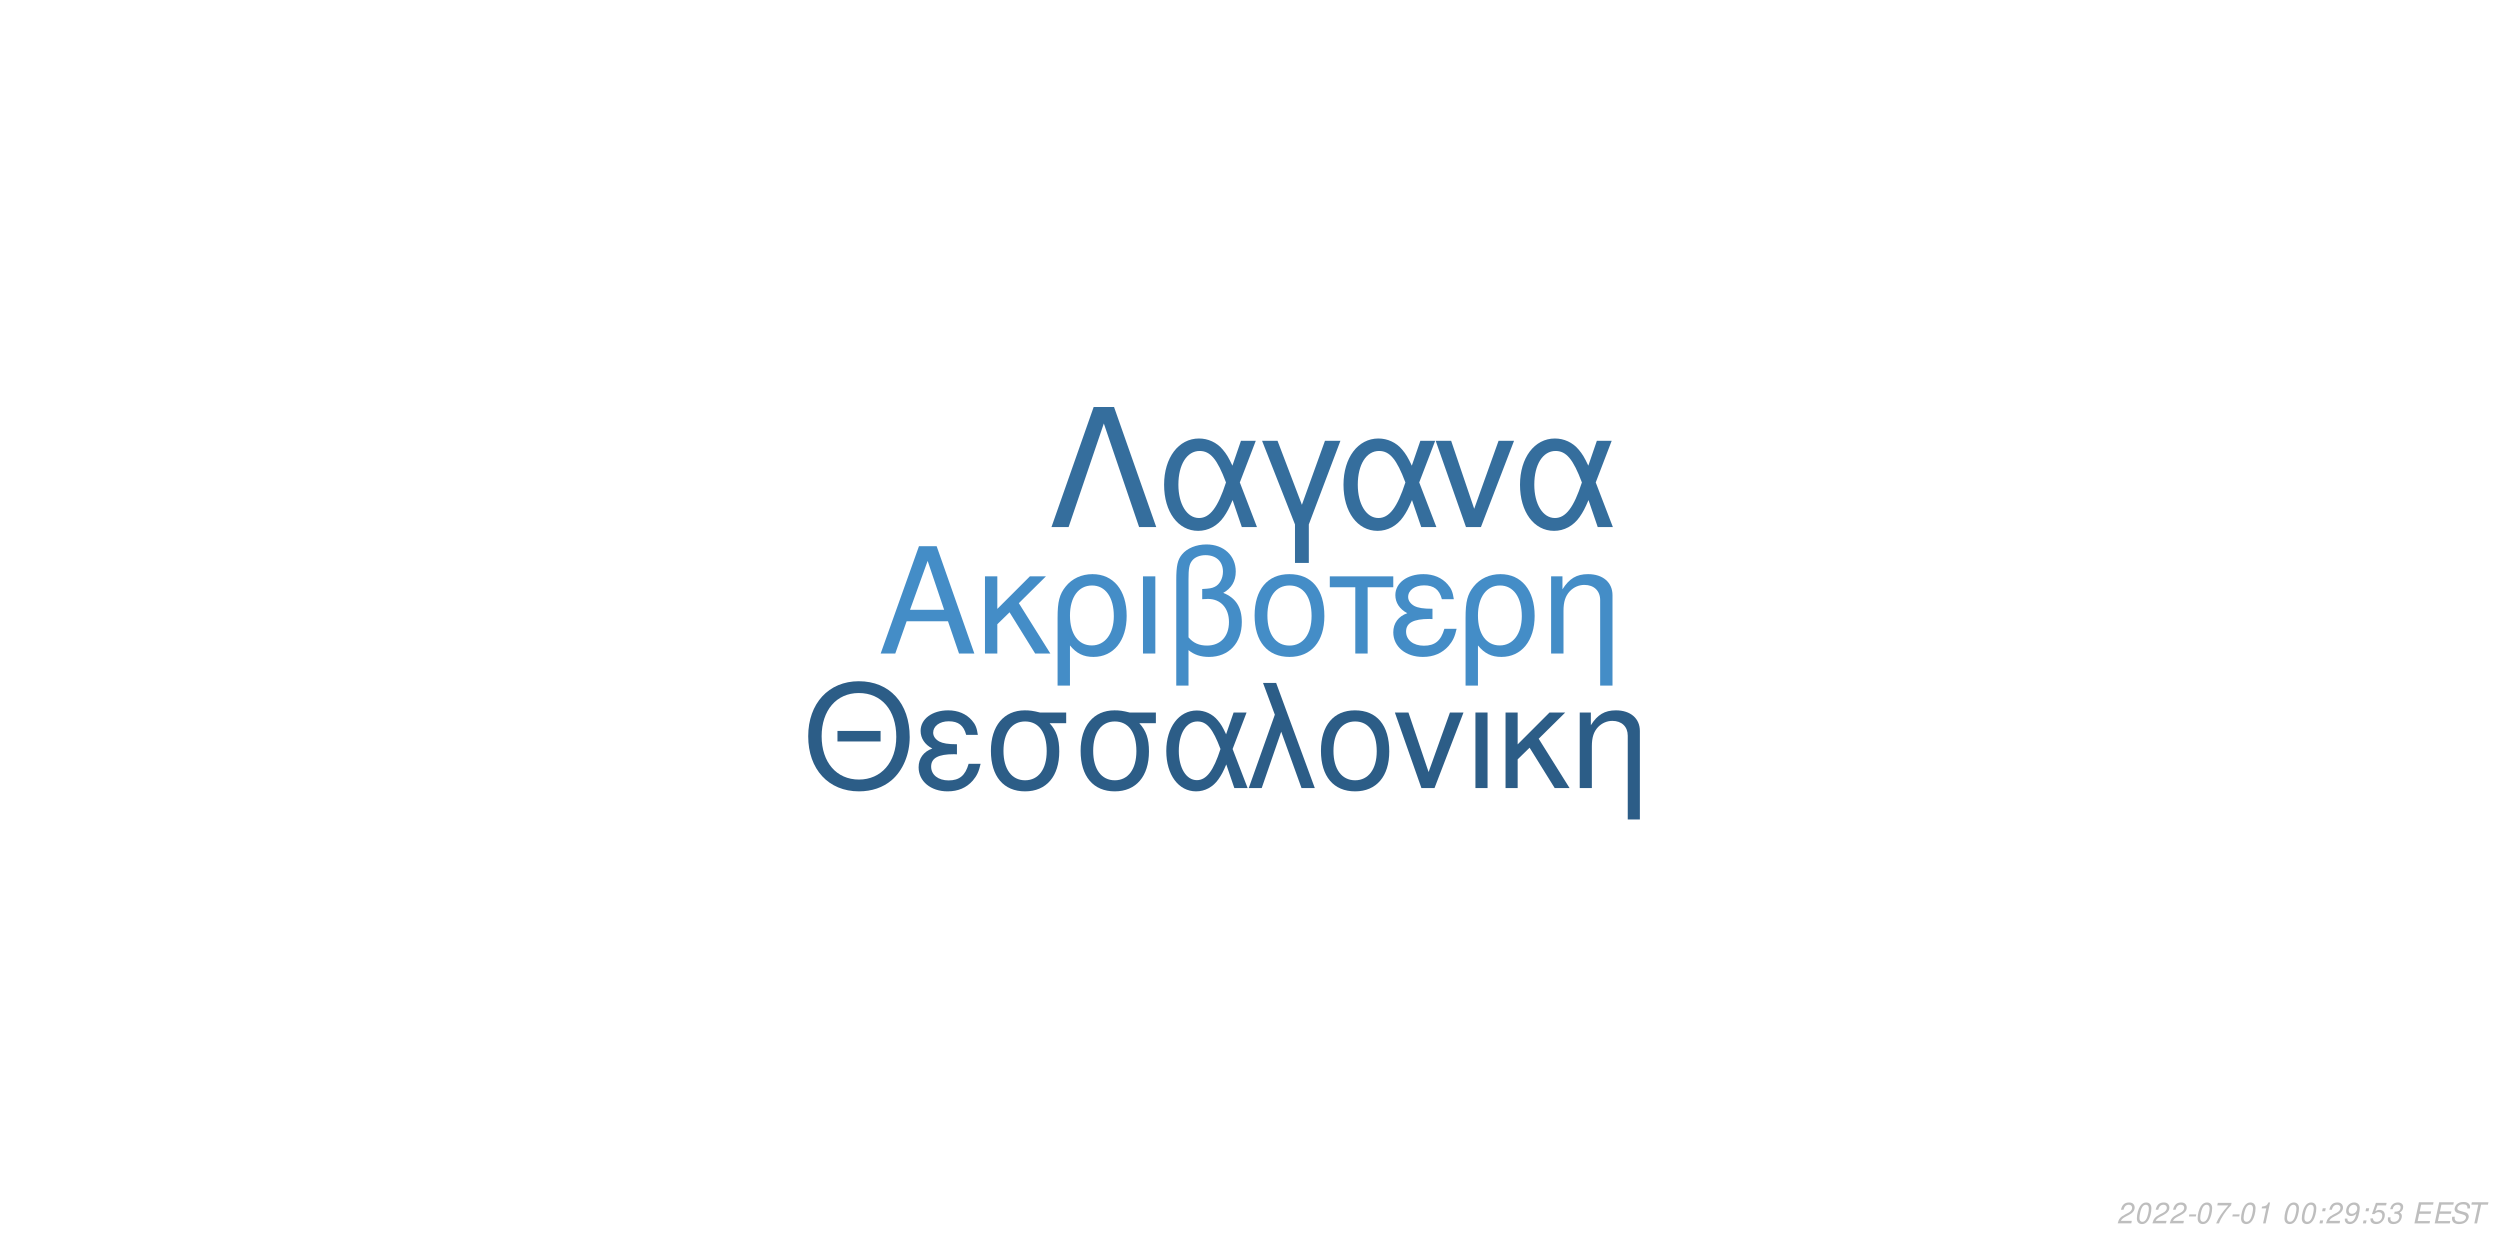
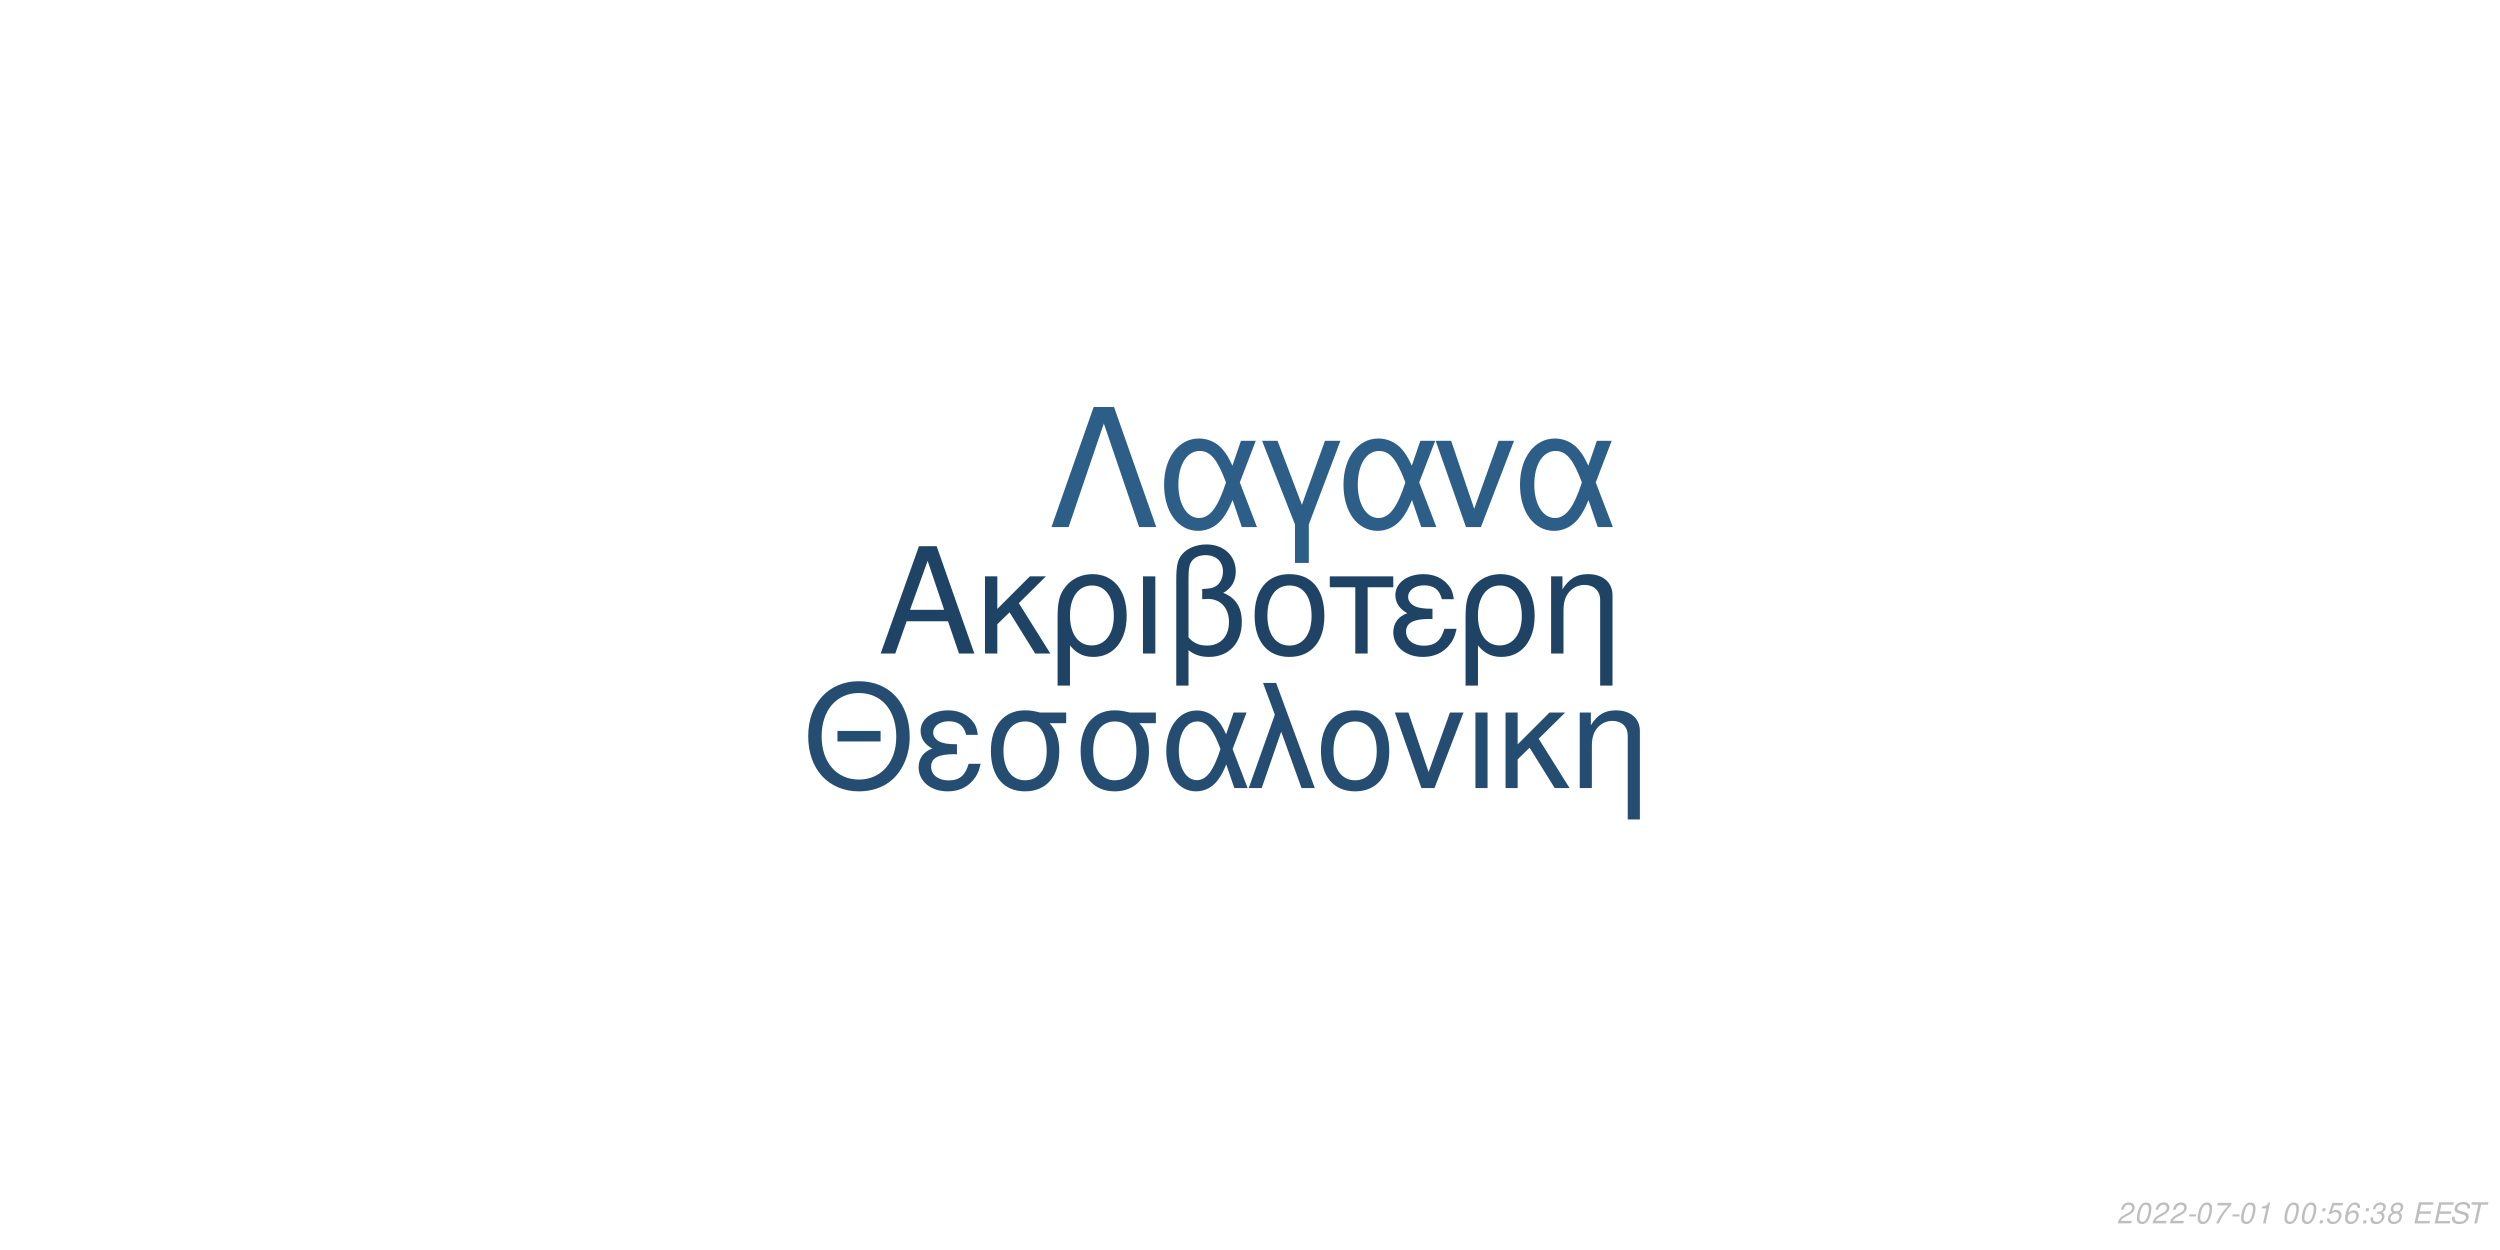
<svg xmlns="http://www.w3.org/2000/svg" xmlns:xlink="http://www.w3.org/1999/xlink" width="864pt" height="432pt" viewBox="0 0 864 432" version="1.1">
  <defs>
    <g>
      <symbol overflow="visible" id="glyph0-0">
        <path style="stroke:none;" d="" />
      </symbol>
      <symbol overflow="visible" id="glyph0-1">
        <path style="stroke:none;" d="M 24.125 -11.141 L 27.938 0 L 33.234 0 L 20.203 -37.094 L 14.094 -37.094 L 0.859 0 L 5.906 0 L 9.828 -11.141 Z M 22.797 -15.109 L 11 -15.109 L 17.094 -32.016 Z M 22.797 -15.109 " />
      </symbol>
      <symbol overflow="visible" id="glyph0-2">
        <path style="stroke:none;" d="M 7.172 -15.422 L 7.172 -26.672 L 2.906 -26.672 L 2.906 0 L 7.172 0 L 7.172 -10.125 L 11.406 -14.25 L 20.25 0 L 25.5 0 L 14.609 -17.406 L 23.969 -26.672 L 18.422 -26.672 Z M 7.172 -15.422 " />
      </symbol>
      <symbol overflow="visible" id="glyph0-3">
        <path style="stroke:none;" d="M 3 11.094 L 7.281 11.094 L 7.281 -2.797 C 9.516 -0.047 11.953 1.172 15.375 1.172 C 22.344 1.172 26.875 -4.422 26.875 -13.031 C 26.875 -21.891 22.297 -27.438 15.062 -27.438 C 11.297 -27.438 7.984 -25.906 5.797 -23.156 C 3.672 -20.516 3 -17.969 3 -12.359 Z M 14.906 -23.516 C 19.547 -23.516 22.438 -19.438 22.438 -12.922 C 22.438 -6.812 19.391 -2.797 14.812 -2.797 C 10.172 -2.797 7.281 -6.766 7.281 -13.125 C 7.281 -19.484 10.234 -23.516 14.906 -23.516 Z M 14.906 -23.516 " />
      </symbol>
      <symbol overflow="visible" id="glyph0-4">
        <path style="stroke:none;" d="M 3.516 0 L 7.781 0 L 7.781 -26.672 L 3.516 -26.672 Z M 3.516 0 " />
      </symbol>
      <symbol overflow="visible" id="glyph0-5">
        <path style="stroke:none;" d="M 4.016 11.094 L 8.25 11.094 L 8.25 -1.172 C 10.172 0.406 12.422 1.172 15.312 1.172 C 22.188 1.172 26.672 -3.609 26.672 -10.891 C 26.672 -15.984 24.578 -19.234 20.25 -20.969 C 23.109 -22.547 24.578 -25.031 24.578 -28.344 C 24.578 -33.844 20.406 -37.703 14.453 -37.703 C 10.938 -37.703 7.734 -36.391 6 -34.25 C 4.484 -32.422 4.016 -30.328 4.016 -25.391 Z M 8.25 -25.656 C 8.25 -29.359 8.5 -30.844 9.469 -32.062 C 10.375 -33.281 12.156 -34 14.094 -34 C 17.812 -34 20.156 -31.812 20.156 -28.297 C 20.156 -25.953 18.984 -23.812 17.297 -23.047 C 16.281 -22.547 15.469 -22.438 12.984 -22.297 L 12.984 -18.781 C 13.734 -18.828 14.344 -18.875 14.969 -18.875 C 19.344 -18.875 22.234 -15.719 22.234 -10.891 C 22.234 -5.906 19.281 -2.75 14.656 -2.75 C 11.953 -2.75 9.922 -3.609 8.25 -5.594 Z M 8.25 -25.656 " />
      </symbol>
      <symbol overflow="visible" id="glyph0-6">
        <path style="stroke:none;" d="M 14.094 -27.438 C 6.562 -27.438 2.094 -22.094 2.094 -13.125 C 2.094 -4.125 6.562 1.172 14.141 1.172 C 21.672 1.172 26.203 -4.172 26.203 -12.922 C 26.203 -22.188 21.828 -27.438 14.094 -27.438 Z M 14.141 -23.516 C 18.938 -23.516 21.781 -19.594 21.781 -12.984 C 21.781 -6.672 18.828 -2.75 14.141 -2.75 C 9.422 -2.75 6.516 -6.672 6.516 -13.125 C 6.516 -19.594 9.422 -23.516 14.141 -23.516 Z M 14.141 -23.516 " />
      </symbol>
      <symbol overflow="visible" id="glyph0-7">
        <path style="stroke:none;" d="M 7.891 0 L 12.156 0 L 12.156 -22.906 L 21.016 -22.906 L 21.016 -26.672 L -0.922 -26.672 L -0.922 -22.906 L 7.891 -22.906 Z M 7.891 0 " />
      </symbol>
      <symbol overflow="visible" id="glyph0-8">
        <path style="stroke:none;" d="M 14.562 -15.469 C 11.344 -15.469 9.562 -15.781 8.297 -16.438 C 6.922 -17.203 6.156 -18.328 6.156 -19.547 C 6.156 -21.891 8.453 -23.562 11.656 -23.562 C 15.062 -23.562 16.953 -22.094 17.812 -18.781 L 21.938 -18.781 C 21.578 -21.266 21.062 -22.5 19.797 -23.922 C 17.812 -26.203 14.906 -27.438 11.453 -27.438 C 5.797 -27.438 1.734 -24.375 1.734 -20.203 C 1.734 -17.609 3.156 -15.375 5.859 -13.938 C 2.797 -12.875 1.016 -10.484 1.016 -7.328 C 1.016 -2.391 5.297 1.172 11.25 1.172 C 14.969 1.172 17.906 -0.109 20.156 -2.641 C 21.578 -4.328 22.297 -5.797 22.906 -8.547 L 18.672 -8.547 C 17.5 -4.422 15.422 -2.703 11.609 -2.703 C 7.938 -2.703 5.438 -4.688 5.438 -7.578 C 5.438 -10.578 7.938 -11.953 13.484 -11.953 C 13.641 -11.953 14.094 -11.953 14.562 -11.906 Z M 14.562 -15.469 " />
      </symbol>
      <symbol overflow="visible" id="glyph0-9">
        <path style="stroke:none;" d="M 3.562 -26.672 L 3.562 0 L 7.844 0 L 7.844 -14.703 C 7.844 -17.906 8.5 -19.891 10.031 -21.531 C 11.406 -22.953 13.188 -23.719 15.062 -23.719 C 18.375 -23.719 20.516 -21.672 20.516 -18.469 L 20.516 11.094 L 24.781 11.094 L 24.781 -20.156 C 24.781 -24.578 21.469 -27.438 16.328 -27.438 C 12.359 -27.438 9.828 -25.906 7.484 -22.188 L 7.484 -26.672 Z M 3.562 -26.672 " />
      </symbol>
      <symbol overflow="visible" id="glyph1-0">
        <path style="stroke:none;" d="" />
      </symbol>
      <symbol overflow="visible" id="glyph1-1">
        <path style="stroke:none;" d="M 26.859 -19.734 L 11.953 -19.734 L 11.953 -16.094 L 26.859 -16.094 Z M 19.328 -36.922 C 8.922 -36.922 1.844 -29.25 1.844 -17.891 C 1.844 -6.484 8.875 1.141 19.391 1.141 C 23.812 1.141 27.703 -0.203 30.641 -2.688 C 34.578 -6.031 36.922 -11.656 36.922 -17.594 C 36.922 -29.297 30 -36.922 19.328 -36.922 Z M 19.328 -32.844 C 27.203 -32.844 32.281 -26.906 32.281 -17.688 C 32.281 -8.922 27.062 -2.938 19.391 -2.938 C 11.609 -2.938 6.484 -8.922 6.484 -17.891 C 6.484 -26.859 11.609 -32.844 19.328 -32.844 Z M 19.328 -32.844 " />
      </symbol>
      <symbol overflow="visible" id="glyph1-2">
        <path style="stroke:none;" d="M 14.25 -15.141 C 11.109 -15.141 9.375 -15.453 8.125 -16.094 C 6.781 -16.844 6.031 -17.938 6.031 -19.141 C 6.031 -21.422 8.266 -23.078 11.406 -23.078 C 14.75 -23.078 16.594 -21.625 17.438 -18.391 L 21.469 -18.391 C 21.125 -20.828 20.625 -22.031 19.391 -23.422 C 17.438 -25.656 14.594 -26.859 11.219 -26.859 C 5.688 -26.859 1.688 -23.875 1.688 -19.781 C 1.688 -17.234 3.094 -15.047 5.734 -13.656 C 2.734 -12.609 1 -10.266 1 -7.172 C 1 -2.344 5.188 1.141 11.016 1.141 C 14.656 1.141 17.547 -0.094 19.734 -2.594 C 21.125 -4.234 21.828 -5.688 22.422 -8.375 L 18.281 -8.375 C 17.141 -4.328 15.094 -2.641 11.359 -2.641 C 7.766 -2.641 5.328 -4.578 5.328 -7.422 C 5.328 -10.359 7.766 -11.703 13.203 -11.703 C 13.359 -11.703 13.797 -11.703 14.25 -11.656 Z M 14.25 -15.141 " />
      </symbol>
      <symbol overflow="visible" id="glyph1-3">
        <path style="stroke:none;" d="M 29 -26.109 L 19.938 -26.109 C 17.594 -26.703 16.438 -26.859 14.703 -26.859 C 7.469 -26.859 2.984 -21.469 2.984 -12.859 C 2.984 -4.031 7.375 1.141 14.797 1.141 C 22.172 1.141 26.609 -4.078 26.609 -12.656 C 26.609 -17.047 25.656 -19.828 23.266 -22.422 L 29 -22.422 Z M 14.797 -23.016 C 19.531 -23.016 22.266 -19.234 22.266 -12.75 C 22.266 -6.531 19.438 -2.688 14.797 -2.688 C 10.172 -2.688 7.328 -6.531 7.328 -12.859 C 7.328 -19.188 10.172 -23.016 14.797 -23.016 Z M 14.797 -23.016 " />
      </symbol>
      <symbol overflow="visible" id="glyph1-4">
        <path style="stroke:none;" d="M 29.344 -26.109 L 24.859 -26.109 L 22.266 -18.578 C 21.125 -21.031 20.484 -22.125 19.328 -23.469 C 17.547 -25.609 14.906 -26.812 12.156 -26.812 C 5.984 -26.812 1.594 -20.984 1.594 -12.812 C 1.594 -4.578 5.828 1.141 11.906 1.141 C 14.953 1.141 17.734 -0.344 19.625 -3.047 C 20.672 -4.531 21.281 -5.688 22.328 -8.172 L 25.109 0 L 29.703 0 L 24.516 -13.5 Z M 20.328 -13.5 C 17.891 -5.922 15.453 -2.734 12.156 -2.734 C 8.516 -2.734 5.922 -6.922 5.922 -12.812 C 5.922 -18.938 8.516 -23.016 12.359 -23.016 C 15.594 -23.016 17.688 -20.531 20.328 -13.5 Z M 20.328 -13.5 " />
      </symbol>
      <symbol overflow="visible" id="glyph1-5">
        <path style="stroke:none;" d="M 1.094 0 L 5.578 0 L 12.312 -19.484 L 19.328 0 L 23.922 0 L 10.562 -36.328 L 6.031 -36.328 L 10.109 -25.359 Z M 1.094 0 " />
      </symbol>
      <symbol overflow="visible" id="glyph1-6">
        <path style="stroke:none;" d="M 13.797 -26.859 C 6.422 -26.859 2.047 -21.625 2.047 -12.859 C 2.047 -4.031 6.422 1.141 13.859 1.141 C 21.234 1.141 25.656 -4.078 25.656 -12.656 C 25.656 -21.719 21.375 -26.859 13.797 -26.859 Z M 13.859 -23.016 C 18.531 -23.016 21.328 -19.188 21.328 -12.703 C 21.328 -6.531 18.438 -2.688 13.859 -2.688 C 9.219 -2.688 6.375 -6.531 6.375 -12.859 C 6.375 -19.188 9.219 -23.016 13.859 -23.016 Z M 13.859 -23.016 " />
      </symbol>
      <symbol overflow="visible" id="glyph1-7">
        <path style="stroke:none;" d="M 14.297 0 L 24.312 -26.109 L 19.625 -26.109 L 12.25 -5.531 L 5.281 -26.109 L 0.594 -26.109 L 9.766 0 Z M 14.297 0 " />
      </symbol>
      <symbol overflow="visible" id="glyph1-8">
        <path style="stroke:none;" d="M 3.438 0 L 7.625 0 L 7.625 -26.109 L 3.438 -26.109 Z M 3.438 0 " />
      </symbol>
      <symbol overflow="visible" id="glyph1-9">
        <path style="stroke:none;" d="M 7.031 -15.094 L 7.031 -26.109 L 2.844 -26.109 L 2.844 0 L 7.031 0 L 7.031 -9.922 L 11.156 -13.953 L 19.828 0 L 24.969 0 L 14.297 -17.047 L 23.469 -26.109 L 18.031 -26.109 Z M 7.031 -15.094 " />
      </symbol>
      <symbol overflow="visible" id="glyph1-10">
        <path style="stroke:none;" d="M 3.484 -26.109 L 3.484 0 L 7.672 0 L 7.672 -14.406 C 7.672 -17.547 8.328 -19.484 9.812 -21.078 C 11.156 -22.469 12.906 -23.219 14.75 -23.219 C 17.984 -23.219 20.078 -21.234 20.078 -18.094 L 20.078 10.859 L 24.266 10.859 L 24.266 -19.734 C 24.266 -24.062 21.031 -26.859 16 -26.859 C 12.109 -26.859 9.609 -25.359 7.328 -21.719 L 7.328 -26.109 Z M 3.484 -26.109 " />
      </symbol>
      <symbol overflow="visible" id="glyph2-0">
        <path style="stroke:none;" d="" />
      </symbol>
      <symbol overflow="visible" id="glyph2-1">
        <path style="stroke:none;" d="M 22.531 -41.484 L 15.484 -41.484 L 0.906 0 L 6.828 0 L 19 -35.797 L 31.188 0 L 37.109 0 Z M 22.531 -41.484 " />
      </symbol>
      <symbol overflow="visible" id="glyph2-2">
        <path style="stroke:none;" d="M 33.516 -29.812 L 28.391 -29.812 L 25.438 -21.219 C 24.125 -24.016 23.391 -25.266 22.078 -26.797 C 20.031 -29.25 17.016 -30.609 13.891 -30.609 C 6.828 -30.609 1.828 -23.953 1.828 -14.625 C 1.828 -5.234 6.656 1.312 13.594 1.312 C 17.078 1.312 20.266 -0.391 22.422 -3.469 C 23.609 -5.172 24.297 -6.484 25.5 -9.328 L 28.688 0 L 33.922 0 L 28 -15.422 Z M 23.219 -15.422 C 20.422 -6.766 17.641 -3.125 13.891 -3.125 C 9.734 -3.125 6.766 -7.906 6.766 -14.625 C 6.766 -21.625 9.734 -26.297 14.109 -26.297 C 17.812 -26.297 20.203 -23.453 23.219 -15.422 Z M 23.219 -15.422 " />
      </symbol>
      <symbol overflow="visible" id="glyph2-3">
        <path style="stroke:none;" d="M 12.062 12.406 L 16.844 12.406 L 16.844 -0.906 L 27.766 -29.812 L 22.422 -29.812 L 14.453 -7.688 L 6.031 -29.812 L 0.688 -29.812 L 12.062 -0.906 Z M 12.062 12.406 " />
      </symbol>
      <symbol overflow="visible" id="glyph2-4">
        <path style="stroke:none;" d="M 16.328 0 L 27.766 -29.812 L 22.422 -29.812 L 14 -6.312 L 6.031 -29.812 L 0.688 -29.812 L 11.156 0 Z M 16.328 0 " />
      </symbol>
      <symbol overflow="visible" id="glyph3-0">
        <path style="stroke:none;" d="" />
      </symbol>
      <symbol overflow="visible" id="glyph3-1">
        <path style="stroke:none;" d="M 5.234 -0.875 L 1.469 -0.875 C 1.641 -1.375 2.203 -1.891 3.109 -2.344 L 4.234 -2.938 C 5.562 -3.625 6.219 -4.469 6.219 -5.484 C 6.219 -5.938 6.062 -6.359 5.797 -6.656 C 5.469 -7.047 4.984 -7.234 4.312 -7.234 C 2.766 -7.234 1.891 -6.453 1.484 -4.734 L 2.375 -4.734 C 2.484 -5.188 2.609 -5.484 2.797 -5.75 C 3.094 -6.203 3.609 -6.453 4.188 -6.453 C 4.891 -6.453 5.344 -6.031 5.344 -5.375 C 5.344 -4.703 4.859 -4.094 4.016 -3.656 L 2.984 -3.125 C 1.234 -2.188 0.797 -1.656 0.344 -0.016 L 5.047 -0.016 Z M 5.234 -0.875 " />
      </symbol>
      <symbol overflow="visible" id="glyph3-2">
        <path style="stroke:none;" d="M 4.203 -7.234 C 3.375 -7.234 2.688 -6.812 2.125 -5.984 C 1.484 -5.047 0.984 -3.188 0.984 -1.734 C 0.984 -1.109 1.172 -0.562 1.484 -0.266 C 1.797 0.047 2.281 0.234 2.766 0.234 C 3.625 0.234 4.281 -0.156 4.859 -1.016 C 5.516 -1.953 6 -3.797 6 -5.266 C 6 -6.5 5.328 -7.234 4.203 -7.234 Z M 4.094 -6.453 C 4.734 -6.453 5.125 -5.984 5.125 -5.156 C 5.125 -4.203 4.781 -2.625 4.406 -1.812 C 3.984 -0.938 3.516 -0.547 2.875 -0.547 C 2.25 -0.547 1.875 -1.031 1.875 -1.828 C 1.875 -2.797 2.203 -4.344 2.594 -5.203 C 2.984 -6.047 3.453 -6.453 4.094 -6.453 Z M 4.094 -6.453 " />
      </symbol>
      <symbol overflow="visible" id="glyph3-3">
        <path style="stroke:none;" d="M 3.516 -3.125 L 1.125 -3.125 L 0.969 -2.406 L 3.359 -2.406 Z M 3.516 -3.125 " />
      </symbol>
      <symbol overflow="visible" id="glyph3-4">
        <path style="stroke:none;" d="M 6.703 -7.094 L 1.953 -7.094 L 1.766 -6.219 L 5.594 -6.219 C 3.344 -3.688 2.266 -2.109 1.375 0 L 2.344 0 C 3.031 -1.906 4.828 -4.594 6.547 -6.281 Z M 6.703 -7.094 " />
      </symbol>
      <symbol overflow="visible" id="glyph3-5">
        <path style="stroke:none;" d="M 3.703 -5.188 L 2.594 0 L 3.469 0 L 5.016 -7.234 L 4.438 -7.234 C 3.906 -6.156 3.688 -6.016 2.234 -5.812 L 2.109 -5.188 Z M 3.703 -5.188 " />
      </symbol>
      <symbol overflow="visible" id="glyph3-6">
        <path style="stroke:none;" d="" />
      </symbol>
      <symbol overflow="visible" id="glyph3-7">
        <path style="stroke:none;" d="M 2.359 -1.031 L 1.312 -1.031 L 1.094 0 L 2.141 0 Z M 3.266 -5.234 L 2.219 -5.234 L 2 -4.203 L 3.047 -4.203 Z M 3.266 -5.234 " />
      </symbol>
      <symbol overflow="visible" id="glyph3-8">
-         <path style="stroke:none;" d="M 0.844 -1.656 C 0.844 -1.547 0.844 -1.438 0.844 -1.375 C 0.844 -0.406 1.531 0.234 2.578 0.234 C 3.203 0.234 3.766 0.016 4.297 -0.438 C 4.938 -1 5.312 -1.656 5.594 -2.719 C 5.844 -3.672 6.016 -4.766 6.016 -5.375 C 6.016 -5.844 5.844 -6.328 5.547 -6.656 C 5.203 -7.031 4.703 -7.234 4.062 -7.234 C 2.516 -7.234 1.297 -5.938 1.297 -4.266 C 1.297 -3.203 1.984 -2.547 3.047 -2.547 C 3.484 -2.547 3.953 -2.672 4.281 -2.891 C 4.406 -2.984 4.547 -3.078 4.828 -3.344 C 4.438 -1.484 3.703 -0.547 2.703 -0.547 C 2.109 -0.547 1.719 -0.938 1.719 -1.547 L 1.719 -1.656 Z M 3.953 -6.453 C 4.625 -6.453 5.141 -5.953 5.141 -5.281 C 5.141 -4.188 4.312 -3.312 3.297 -3.312 C 2.594 -3.312 2.172 -3.734 2.172 -4.453 C 2.172 -5.562 2.984 -6.453 3.953 -6.453 Z M 3.953 -6.453 " />
+         <path style="stroke:none;" d="M 6.297 -7.094 L 2.594 -7.094 L 1.234 -3.234 L 2.047 -3.234 C 2.656 -3.766 2.938 -3.906 3.531 -3.906 C 4.328 -3.906 4.797 -3.453 4.797 -2.688 C 4.797 -1.438 3.969 -0.547 2.828 -0.547 C 2.031 -0.547 1.609 -0.938 1.578 -1.734 L 0.703 -1.734 L 0.703 -1.516 C 0.703 -0.938 0.844 -0.547 1.188 -0.266 C 1.562 0.062 2.078 0.234 2.703 0.234 C 3.656 0.234 4.391 -0.156 4.984 -0.922 C 5.422 -1.5 5.672 -2.234 5.672 -2.953 C 5.672 -4 4.938 -4.672 3.812 -4.672 C 3.328 -4.672 2.906 -4.547 2.406 -4.234 L 3.109 -6.219 L 6.109 -6.219 Z M 6.297 -7.094 " />
      </symbol>
      <symbol overflow="visible" id="glyph3-9">
-         <path style="stroke:none;" d="M 6.297 -7.094 L 2.594 -7.094 L 1.234 -3.234 L 2.047 -3.234 C 2.656 -3.766 2.938 -3.906 3.531 -3.906 C 4.328 -3.906 4.797 -3.453 4.797 -2.688 C 4.797 -1.438 3.969 -0.547 2.828 -0.547 C 2.031 -0.547 1.609 -0.938 1.578 -1.734 L 0.703 -1.734 L 0.703 -1.516 C 0.703 -0.938 0.844 -0.547 1.188 -0.266 C 1.562 0.062 2.078 0.234 2.703 0.234 C 3.656 0.234 4.391 -0.156 4.984 -0.922 C 5.422 -1.5 5.672 -2.234 5.672 -2.953 C 5.672 -4 4.938 -4.672 3.812 -4.672 C 3.328 -4.672 2.906 -4.547 2.406 -4.234 L 3.109 -6.219 L 6.109 -6.219 Z M 6.297 -7.094 " />
+         <path style="stroke:none;" d="M 6.125 -5.344 L 6.141 -5.625 C 6.141 -6.609 5.453 -7.234 4.391 -7.234 C 3.438 -7.234 2.641 -6.719 2.016 -5.703 C 1.422 -4.781 0.938 -2.953 0.938 -1.688 C 0.938 -0.516 1.688 0.234 2.859 0.234 C 3.703 0.234 4.438 -0.156 5 -0.875 C 5.406 -1.422 5.672 -2.156 5.672 -2.766 C 5.672 -3.812 4.969 -4.5 3.906 -4.5 C 3.234 -4.5 2.672 -4.234 2.094 -3.625 C 2.406 -5.375 3.234 -6.453 4.25 -6.453 C 4.703 -6.453 5.062 -6.234 5.172 -5.844 C 5.203 -5.719 5.234 -5.578 5.25 -5.344 Z M 3.656 -3.734 C 4.344 -3.734 4.797 -3.281 4.797 -2.625 C 4.797 -1.469 3.984 -0.547 2.984 -0.547 C 2.297 -0.547 1.812 -1.047 1.812 -1.766 C 1.812 -2.859 2.625 -3.734 3.656 -3.734 Z M 3.656 -3.734 " />
      </symbol>
      <symbol overflow="visible" id="glyph3-10">
        <path style="stroke:none;" d="M 2.922 -3.312 C 3.125 -3.344 3.234 -3.344 3.375 -3.344 C 4.203 -3.344 4.688 -3 4.688 -2.406 C 4.688 -1.312 3.906 -0.547 2.781 -0.547 C 2.047 -0.547 1.594 -0.938 1.594 -1.562 C 1.594 -1.719 1.609 -1.844 1.656 -2.094 L 0.766 -2.094 C 0.734 -1.797 0.719 -1.641 0.719 -1.469 C 0.719 -0.375 1.406 0.234 2.641 0.234 C 3.547 0.234 4.297 -0.078 4.812 -0.656 C 5.266 -1.156 5.562 -1.875 5.562 -2.547 C 5.562 -3.125 5.344 -3.453 4.797 -3.734 C 5.641 -4.234 6.016 -4.844 6.016 -5.734 C 6.016 -6.656 5.312 -7.234 4.203 -7.234 C 3.375 -7.234 2.672 -6.938 2.188 -6.375 C 1.891 -6.031 1.703 -5.641 1.516 -4.906 L 2.391 -4.906 C 2.5 -5.359 2.594 -5.594 2.734 -5.812 C 3.047 -6.234 3.516 -6.453 4.078 -6.453 C 4.734 -6.453 5.141 -6.125 5.141 -5.578 C 5.141 -5.188 5.016 -4.797 4.797 -4.547 C 4.516 -4.234 4 -4.062 3.266 -4.062 L 3.078 -4.062 Z M 2.922 -3.312 " />
      </symbol>
      <symbol overflow="visible" id="glyph3-11">
+         <path style="stroke:none;" d="M 4.766 -3.797 C 5.078 -3.969 5.234 -4.078 5.438 -4.234 C 5.812 -4.594 6.062 -5.172 6.062 -5.734 C 6.062 -6.625 5.344 -7.234 4.266 -7.234 C 2.812 -7.234 1.703 -6.219 1.703 -4.875 C 1.703 -4.406 1.875 -4.125 2.359 -3.812 C 1.297 -3.312 0.75 -2.516 0.75 -1.469 C 0.75 -0.438 1.547 0.234 2.812 0.234 C 3.656 0.234 4.359 -0.094 4.938 -0.734 C 5.359 -1.234 5.609 -1.859 5.609 -2.438 C 5.609 -3.047 5.312 -3.516 4.766 -3.797 Z M 4.109 -6.453 C 4.797 -6.453 5.188 -6.125 5.188 -5.578 C 5.188 -5.266 5.062 -4.922 4.859 -4.672 C 4.562 -4.312 4.188 -4.156 3.656 -4.156 C 2.984 -4.156 2.594 -4.453 2.594 -4.984 C 2.594 -5.859 3.203 -6.453 4.109 -6.453 Z M 3.453 -3.406 C 4.234 -3.406 4.734 -2.984 4.734 -2.312 C 4.734 -1.312 3.922 -0.547 2.875 -0.547 C 2.125 -0.547 1.625 -0.969 1.625 -1.625 C 1.625 -2.609 2.438 -3.406 3.453 -3.406 Z M 3.453 -3.406 " />
+       </symbol>
+       <symbol overflow="visible" id="glyph3-12">
        <path style="stroke:none;" d="M 2.547 -3.312 L 6.5 -3.312 L 6.688 -4.141 L 2.719 -4.141 L 3.219 -6.469 L 7.344 -6.469 L 7.516 -7.297 L 2.453 -7.297 L 0.906 0 L 6.125 0 L 6.297 -0.812 L 2.016 -0.812 Z M 2.547 -3.312 " />
      </symbol>
-       <symbol overflow="visible" id="glyph3-12">
+       <symbol overflow="visible" id="glyph3-13">
        <path style="stroke:none;" d="M 7.062 -5.156 C 7.125 -5.438 7.141 -5.562 7.141 -5.703 C 7.141 -6.156 6.938 -6.594 6.594 -6.891 C 6.188 -7.25 5.656 -7.406 4.875 -7.406 C 3.844 -7.406 3.047 -7.125 2.5 -6.562 C 2.094 -6.141 1.781 -5.438 1.781 -4.922 C 1.781 -4.297 2.219 -3.766 2.891 -3.562 L 4.594 -3.094 C 5.406 -2.859 5.734 -2.578 5.734 -2.094 C 5.734 -1.781 5.547 -1.406 5.266 -1.141 C 4.844 -0.766 4.266 -0.578 3.453 -0.578 C 2.328 -0.578 1.812 -0.984 1.812 -1.906 C 1.812 -2.047 1.812 -2.125 1.844 -2.312 L 0.984 -2.312 C 0.906 -2.062 0.891 -1.906 0.891 -1.688 C 0.891 -0.484 1.797 0.234 3.297 0.234 C 4.359 0.234 5.234 -0.062 5.812 -0.609 C 6.344 -1.078 6.688 -1.797 6.688 -2.375 C 6.688 -2.641 6.609 -2.906 6.453 -3.156 C 6.234 -3.5 5.938 -3.703 5.469 -3.828 L 3.75 -4.312 C 2.984 -4.547 2.734 -4.734 2.734 -5.188 C 2.734 -5.547 2.875 -5.844 3.188 -6.109 C 3.547 -6.438 4.031 -6.594 4.703 -6.594 C 5.266 -6.594 5.688 -6.484 5.906 -6.297 C 6.094 -6.125 6.219 -5.797 6.219 -5.516 C 6.219 -5.422 6.203 -5.344 6.188 -5.156 Z M 7.062 -5.156 " />
      </symbol>
-       <symbol overflow="visible" id="glyph3-13">
+       <symbol overflow="visible" id="glyph3-14">
        <path style="stroke:none;" d="M 4.938 -6.469 L 7.312 -6.469 L 7.484 -7.297 L 1.75 -7.297 L 1.578 -6.469 L 3.984 -6.469 L 2.609 0 L 3.547 0 Z M 4.938 -6.469 " />
      </symbol>
    </g>
  </defs>
  <g id="surface1">
    <rect x="0" y="0" width="864" height="432" style="fill:rgb(100%,100%,100%);fill-opacity:1;stroke:none;" />
-     <g style="fill:rgb(26.667%,55.294%,78.039%);fill-opacity:1;">
+     <g style="fill:rgb(12.157%,26.275%,39.216%);fill-opacity:1;">
      <use xlink:href="#glyph0-1" x="303.5" y="225.861" />
      <use xlink:href="#glyph0-2" x="337.5" y="225.861" />
      <use xlink:href="#glyph0-3" x="362.5" y="225.861" />
      <use xlink:href="#glyph0-4" x="391.5" y="225.861" />
      <use xlink:href="#glyph0-5" x="402.5" y="225.861" />
      <use xlink:href="#glyph0-6" x="431.5" y="225.861" />
      <use xlink:href="#glyph0-7" x="460.5" y="225.861" />
      <use xlink:href="#glyph0-8" x="480.5" y="225.861" />
      <use xlink:href="#glyph0-3" x="503.5" y="225.861" />
      <use xlink:href="#glyph0-9" x="532.5" y="225.861" />
    </g>
-     <g style="fill:rgb(17.255%,36.471%,52.941%);fill-opacity:1;">
+     <g style="fill:rgb(14.118%,30.196%,44.314%);fill-opacity:1;">
      <use xlink:href="#glyph1-1" x="277.473" y="272.354" />
      <use xlink:href="#glyph1-2" x="316.473" y="272.354" />
      <use xlink:href="#glyph1-3" x="339.473" y="272.354" />
      <use xlink:href="#glyph1-3" x="370.473" y="272.354" />
      <use xlink:href="#glyph1-4" x="401.473" y="272.354" />
      <use xlink:href="#glyph1-5" x="430.473" y="272.354" />
      <use xlink:href="#glyph1-6" x="454.473" y="272.354" />
      <use xlink:href="#glyph1-7" x="481.473" y="272.354" />
      <use xlink:href="#glyph1-8" x="506.473" y="272.354" />
      <use xlink:href="#glyph1-9" x="517.473" y="272.354" />
      <use xlink:href="#glyph1-10" x="542.473" y="272.354" />
    </g>
-     <g style="fill:rgb(20.784%,43.137%,61.569%);fill-opacity:1;">
+     <g style="fill:rgb(17.647%,36.863%,53.333%);fill-opacity:1;">
      <use xlink:href="#glyph2-1" x="362.484" y="182.152" />
      <use xlink:href="#glyph2-2" x="400.484" y="182.152" />
      <use xlink:href="#glyph2-3" x="435.484" y="182.152" />
      <use xlink:href="#glyph2-2" x="462.484" y="182.152" />
      <use xlink:href="#glyph2-4" x="495.484" y="182.152" />
      <use xlink:href="#glyph2-2" x="523.484" y="182.152" />
    </g>
    <g style="fill:rgb(74.51%,74.51%,74.51%);fill-opacity:1;">
      <use xlink:href="#glyph3-1" x="731.52" y="422.81" />
      <use xlink:href="#glyph3-2" x="737.52" y="422.81" />
      <use xlink:href="#glyph3-1" x="743.52" y="422.81" />
      <use xlink:href="#glyph3-1" x="749.52" y="422.81" />
      <use xlink:href="#glyph3-3" x="755.52" y="422.81" />
      <use xlink:href="#glyph3-2" x="758.52" y="422.81" />
      <use xlink:href="#glyph3-4" x="764.52" y="422.81" />
      <use xlink:href="#glyph3-3" x="770.52" y="422.81" />
      <use xlink:href="#glyph3-2" x="773.52" y="422.81" />
      <use xlink:href="#glyph3-5" x="779.52" y="422.81" />
      <use xlink:href="#glyph3-6" x="785.52" y="422.81" />
      <use xlink:href="#glyph3-2" x="788.52" y="422.81" />
      <use xlink:href="#glyph3-2" x="794.52" y="422.81" />
      <use xlink:href="#glyph3-7" x="800.52" y="422.81" />
-       <use xlink:href="#glyph3-1" x="803.52" y="422.81" />
-       <use xlink:href="#glyph3-8" x="809.52" y="422.81" />
+       <use xlink:href="#glyph3-8" x="803.52" y="422.81" />
+       <use xlink:href="#glyph3-9" x="809.52" y="422.81" />
      <use xlink:href="#glyph3-7" x="815.52" y="422.81" />
-       <use xlink:href="#glyph3-9" x="818.52" y="422.81" />
-       <use xlink:href="#glyph3-10" x="824.52" y="422.81" />
+       <use xlink:href="#glyph3-10" x="818.52" y="422.81" />
+       <use xlink:href="#glyph3-11" x="824.52" y="422.81" />
      <use xlink:href="#glyph3-6" x="830.52" y="422.81" />
-       <use xlink:href="#glyph3-11" x="833.52" y="422.81" />
-       <use xlink:href="#glyph3-11" x="840.52" y="422.81" />
-       <use xlink:href="#glyph3-12" x="846.52" y="422.81" />
-       <use xlink:href="#glyph3-13" x="852.52" y="422.81" />
+       <use xlink:href="#glyph3-12" x="833.52" y="422.81" />
+       <use xlink:href="#glyph3-12" x="840.52" y="422.81" />
+       <use xlink:href="#glyph3-13" x="846.52" y="422.81" />
+       <use xlink:href="#glyph3-14" x="852.52" y="422.81" />
    </g>
  </g>
</svg>
